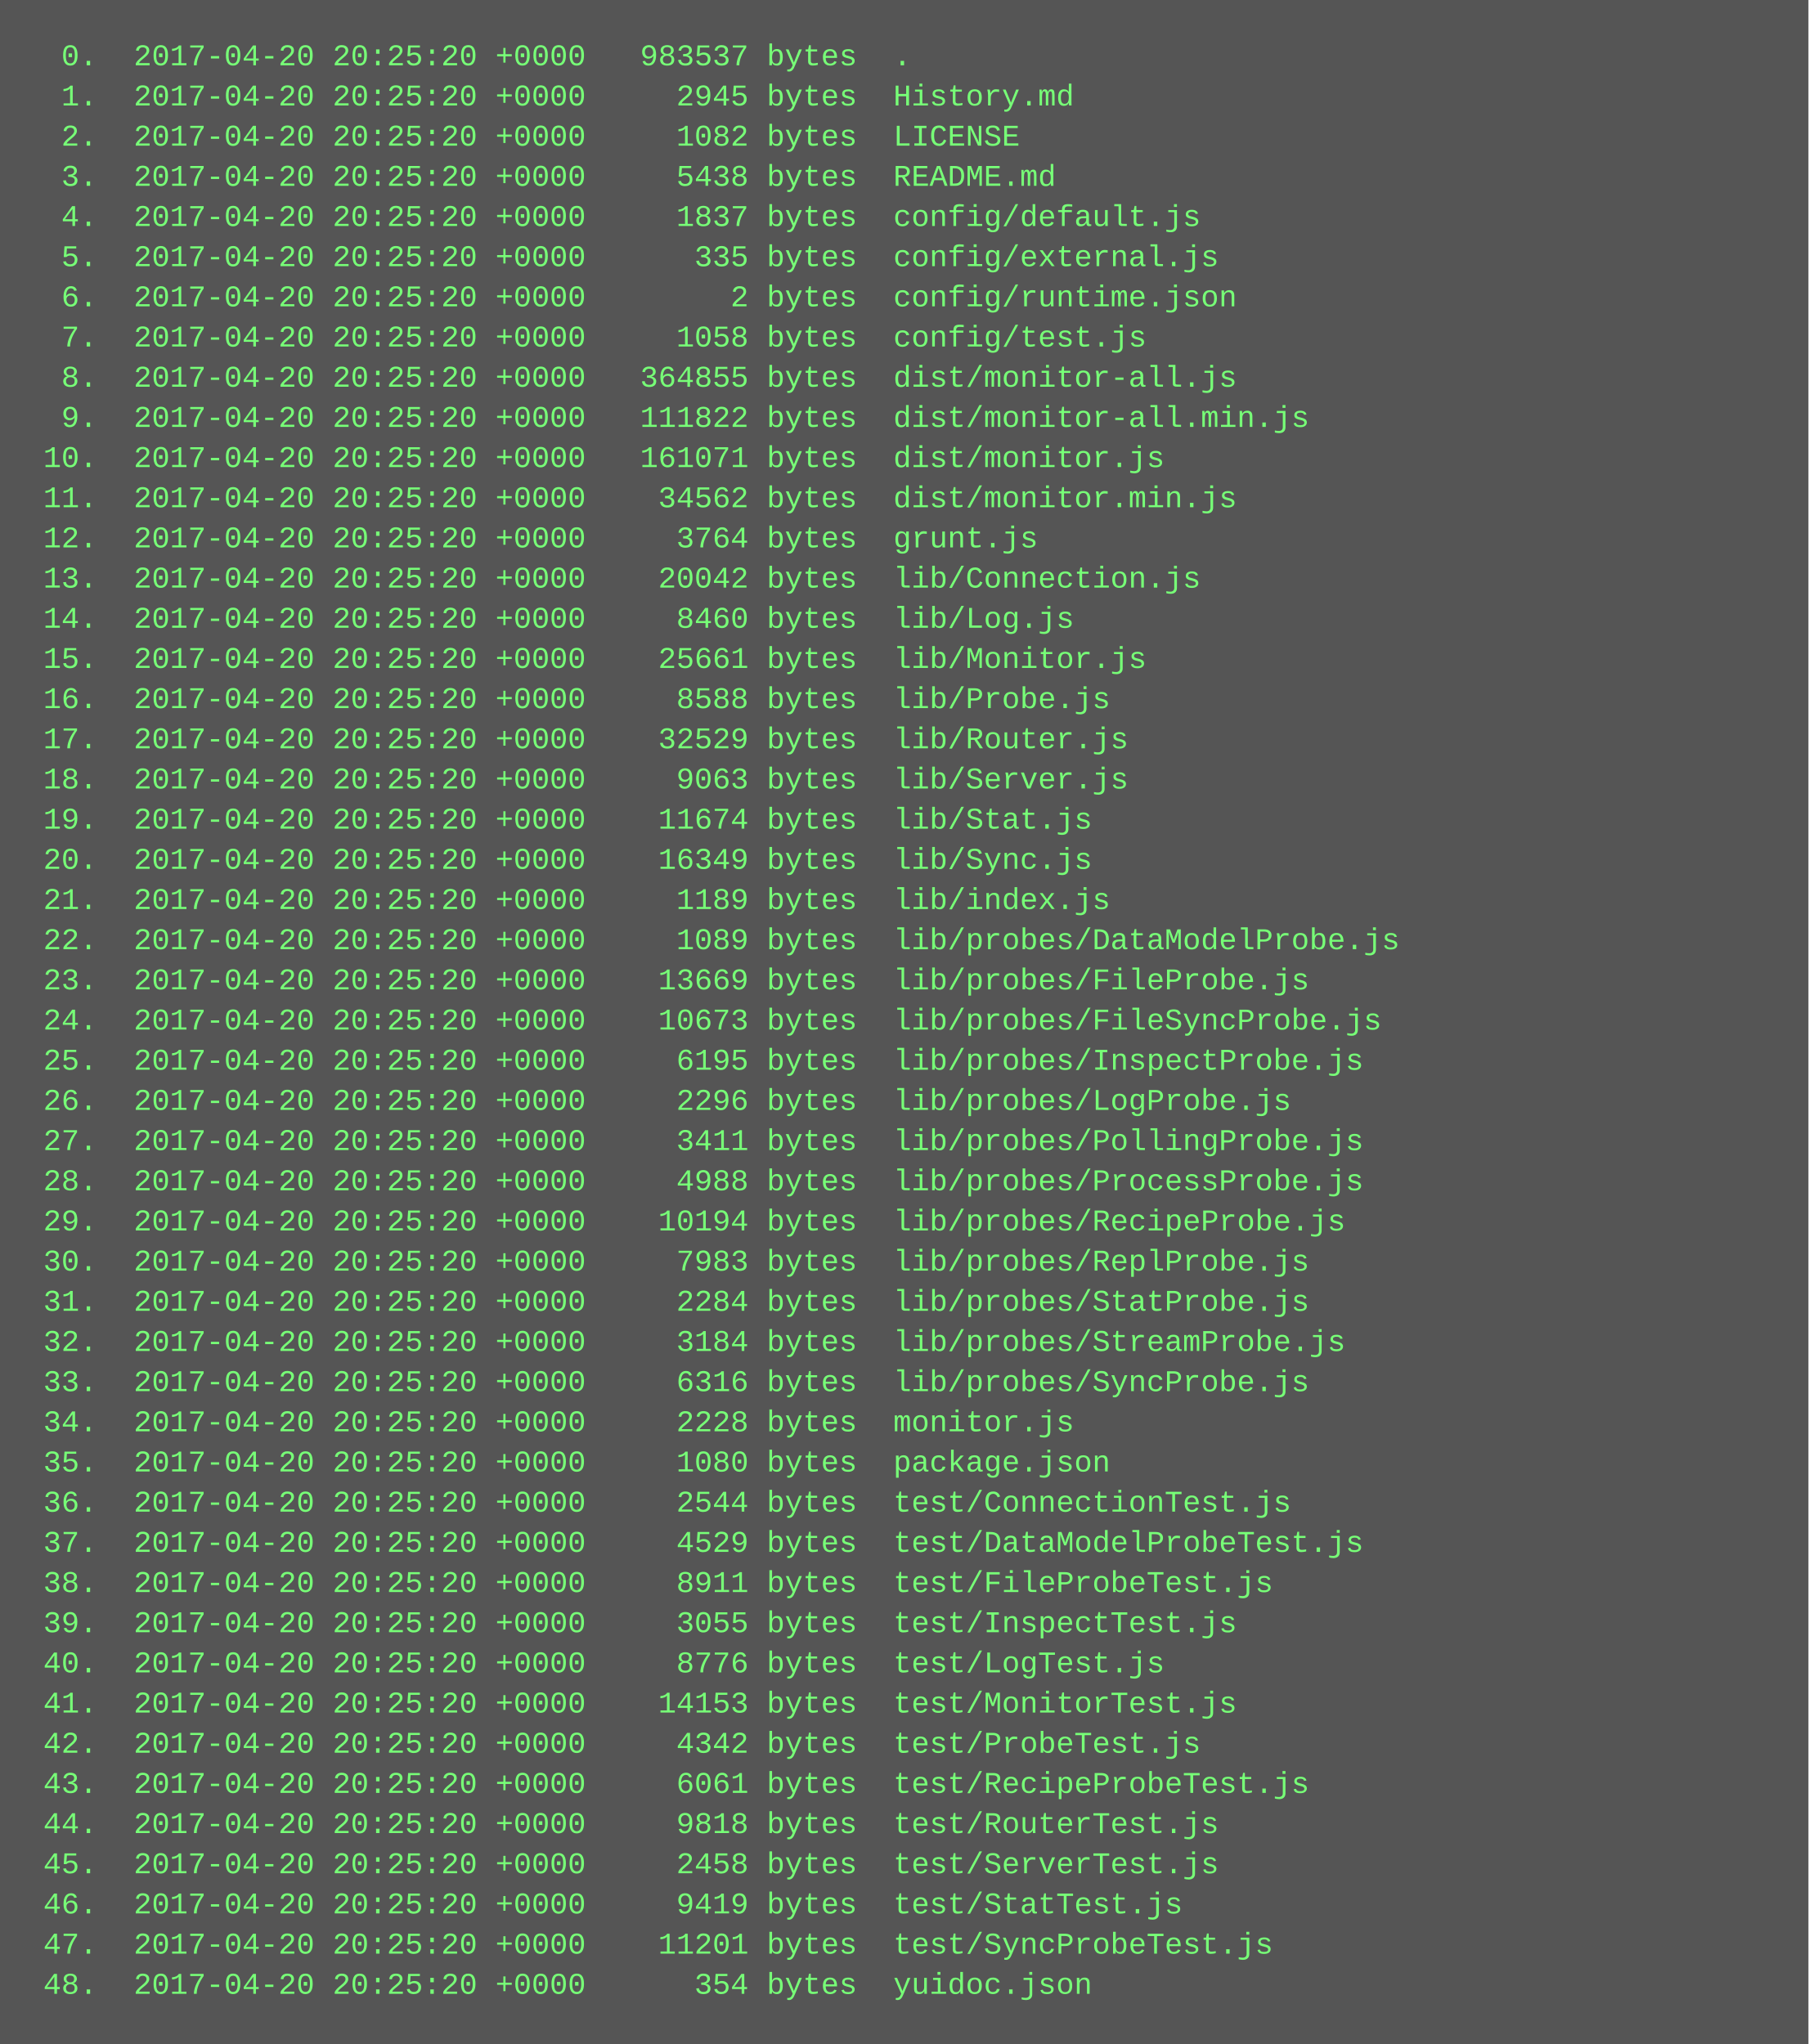
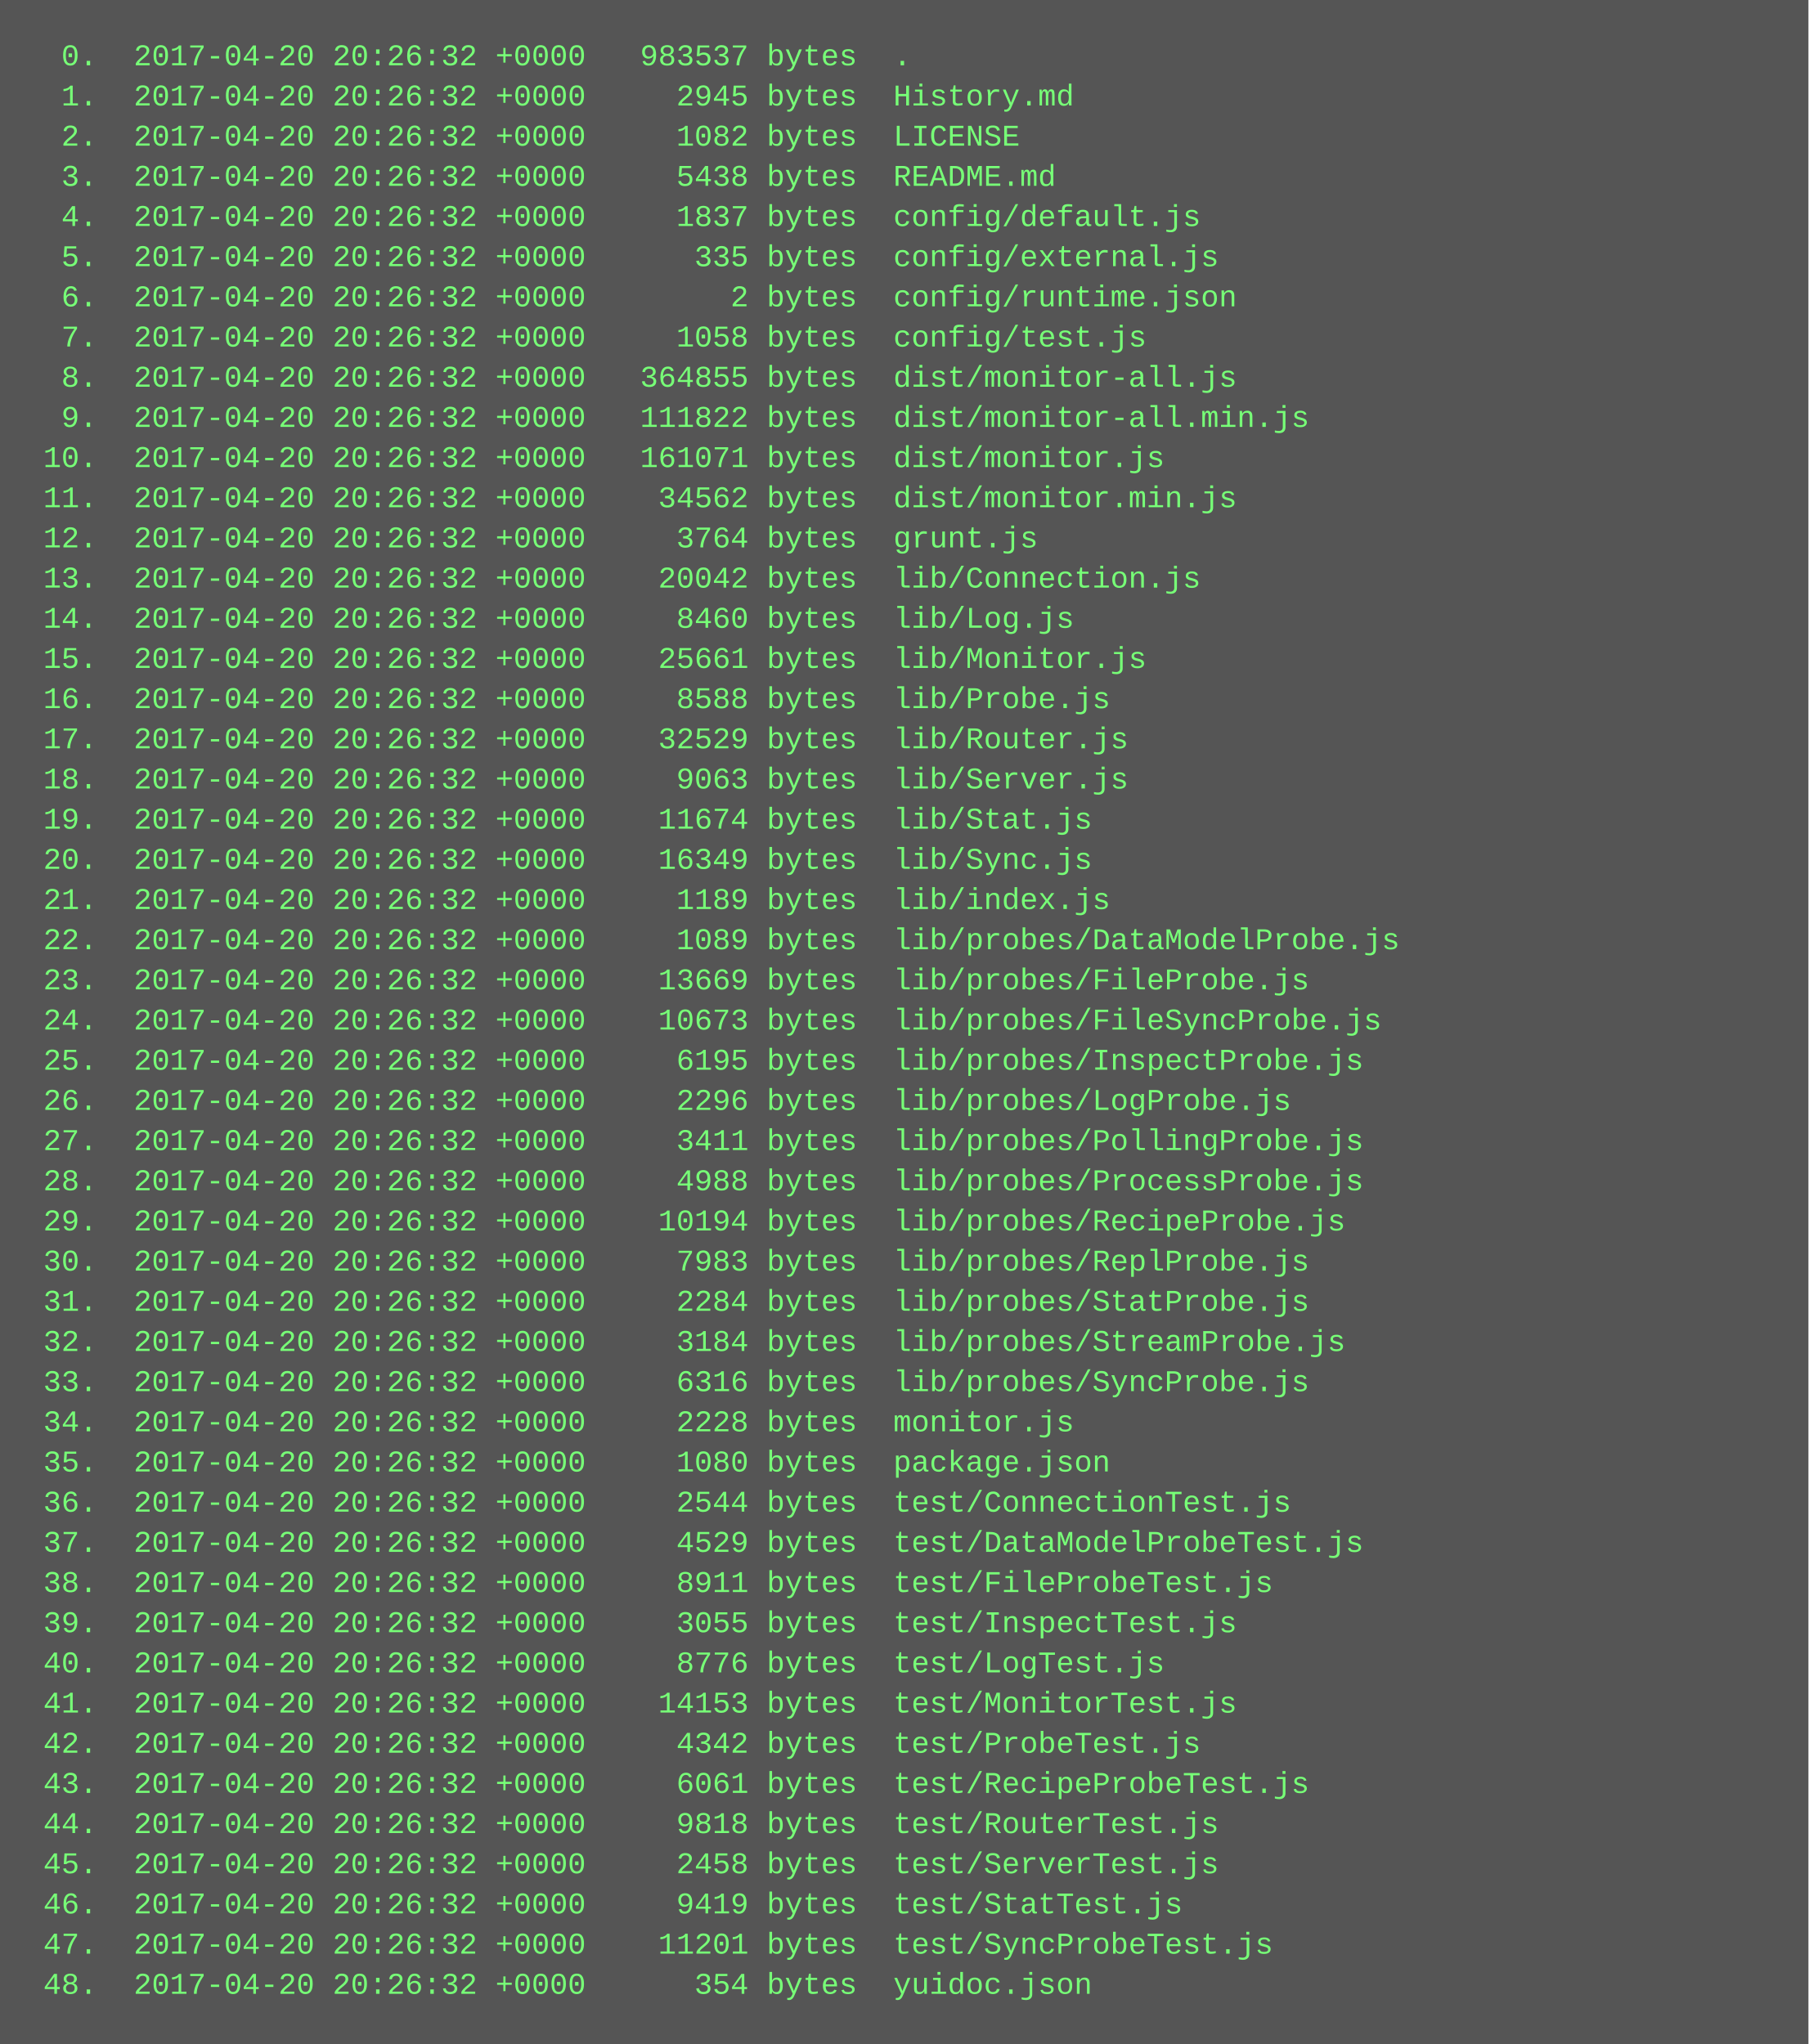
<svg xmlns="http://www.w3.org/2000/svg" height="814" width="720">
  <rect height="814" fill="#555" width="720" />
  <text fill="#7f7" font-family="Courier New" font-size="12" xml:space="preserve">
-     <tspan x="10" y="26">  0.  2017-04-20 20:25:20 +0000   983537 bytes  .</tspan>
-     <tspan x="10" y="42">  1.  2017-04-20 20:25:20 +0000     2945 bytes  History.md</tspan>
-     <tspan x="10" y="58">  2.  2017-04-20 20:25:20 +0000     1082 bytes  LICENSE</tspan>
-     <tspan x="10" y="74">  3.  2017-04-20 20:25:20 +0000     5438 bytes  README.md</tspan>
-     <tspan x="10" y="90">  4.  2017-04-20 20:25:20 +0000     1837 bytes  config/default.js</tspan>
-     <tspan x="10" y="106">  5.  2017-04-20 20:25:20 +0000      335 bytes  config/external.js</tspan>
-     <tspan x="10" y="122">  6.  2017-04-20 20:25:20 +0000        2 bytes  config/runtime.json</tspan>
-     <tspan x="10" y="138">  7.  2017-04-20 20:25:20 +0000     1058 bytes  config/test.js</tspan>
-     <tspan x="10" y="154">  8.  2017-04-20 20:25:20 +0000   364855 bytes  dist/monitor-all.js</tspan>
-     <tspan x="10" y="170">  9.  2017-04-20 20:25:20 +0000   111822 bytes  dist/monitor-all.min.js</tspan>
-     <tspan x="10" y="186"> 10.  2017-04-20 20:25:20 +0000   161071 bytes  dist/monitor.js</tspan>
-     <tspan x="10" y="202"> 11.  2017-04-20 20:25:20 +0000    34562 bytes  dist/monitor.min.js</tspan>
-     <tspan x="10" y="218"> 12.  2017-04-20 20:25:20 +0000     3764 bytes  grunt.js</tspan>
-     <tspan x="10" y="234"> 13.  2017-04-20 20:25:20 +0000    20042 bytes  lib/Connection.js</tspan>
-     <tspan x="10" y="250"> 14.  2017-04-20 20:25:20 +0000     8460 bytes  lib/Log.js</tspan>
-     <tspan x="10" y="266"> 15.  2017-04-20 20:25:20 +0000    25661 bytes  lib/Monitor.js</tspan>
-     <tspan x="10" y="282"> 16.  2017-04-20 20:25:20 +0000     8588 bytes  lib/Probe.js</tspan>
-     <tspan x="10" y="298"> 17.  2017-04-20 20:25:20 +0000    32529 bytes  lib/Router.js</tspan>
-     <tspan x="10" y="314"> 18.  2017-04-20 20:25:20 +0000     9063 bytes  lib/Server.js</tspan>
-     <tspan x="10" y="330"> 19.  2017-04-20 20:25:20 +0000    11674 bytes  lib/Stat.js</tspan>
-     <tspan x="10" y="346"> 20.  2017-04-20 20:25:20 +0000    16349 bytes  lib/Sync.js</tspan>
-     <tspan x="10" y="362"> 21.  2017-04-20 20:25:20 +0000     1189 bytes  lib/index.js</tspan>
-     <tspan x="10" y="378"> 22.  2017-04-20 20:25:20 +0000     1089 bytes  lib/probes/DataModelProbe.js</tspan>
-     <tspan x="10" y="394"> 23.  2017-04-20 20:25:20 +0000    13669 bytes  lib/probes/FileProbe.js</tspan>
-     <tspan x="10" y="410"> 24.  2017-04-20 20:25:20 +0000    10673 bytes  lib/probes/FileSyncProbe.js</tspan>
-     <tspan x="10" y="426"> 25.  2017-04-20 20:25:20 +0000     6195 bytes  lib/probes/InspectProbe.js</tspan>
-     <tspan x="10" y="442"> 26.  2017-04-20 20:25:20 +0000     2296 bytes  lib/probes/LogProbe.js</tspan>
-     <tspan x="10" y="458"> 27.  2017-04-20 20:25:20 +0000     3411 bytes  lib/probes/PollingProbe.js</tspan>
-     <tspan x="10" y="474"> 28.  2017-04-20 20:25:20 +0000     4988 bytes  lib/probes/ProcessProbe.js</tspan>
-     <tspan x="10" y="490"> 29.  2017-04-20 20:25:20 +0000    10194 bytes  lib/probes/RecipeProbe.js</tspan>
-     <tspan x="10" y="506"> 30.  2017-04-20 20:25:20 +0000     7983 bytes  lib/probes/ReplProbe.js</tspan>
-     <tspan x="10" y="522"> 31.  2017-04-20 20:25:20 +0000     2284 bytes  lib/probes/StatProbe.js</tspan>
-     <tspan x="10" y="538"> 32.  2017-04-20 20:25:20 +0000     3184 bytes  lib/probes/StreamProbe.js</tspan>
-     <tspan x="10" y="554"> 33.  2017-04-20 20:25:20 +0000     6316 bytes  lib/probes/SyncProbe.js</tspan>
-     <tspan x="10" y="570"> 34.  2017-04-20 20:25:20 +0000     2228 bytes  monitor.js</tspan>
-     <tspan x="10" y="586"> 35.  2017-04-20 20:25:20 +0000     1080 bytes  package.json</tspan>
-     <tspan x="10" y="602"> 36.  2017-04-20 20:25:20 +0000     2544 bytes  test/ConnectionTest.js</tspan>
-     <tspan x="10" y="618"> 37.  2017-04-20 20:25:20 +0000     4529 bytes  test/DataModelProbeTest.js</tspan>
-     <tspan x="10" y="634"> 38.  2017-04-20 20:25:20 +0000     8911 bytes  test/FileProbeTest.js</tspan>
-     <tspan x="10" y="650"> 39.  2017-04-20 20:25:20 +0000     3055 bytes  test/InspectTest.js</tspan>
-     <tspan x="10" y="666"> 40.  2017-04-20 20:25:20 +0000     8776 bytes  test/LogTest.js</tspan>
-     <tspan x="10" y="682"> 41.  2017-04-20 20:25:20 +0000    14153 bytes  test/MonitorTest.js</tspan>
-     <tspan x="10" y="698"> 42.  2017-04-20 20:25:20 +0000     4342 bytes  test/ProbeTest.js</tspan>
-     <tspan x="10" y="714"> 43.  2017-04-20 20:25:20 +0000     6061 bytes  test/RecipeProbeTest.js</tspan>
-     <tspan x="10" y="730"> 44.  2017-04-20 20:25:20 +0000     9818 bytes  test/RouterTest.js</tspan>
-     <tspan x="10" y="746"> 45.  2017-04-20 20:25:20 +0000     2458 bytes  test/ServerTest.js</tspan>
-     <tspan x="10" y="762"> 46.  2017-04-20 20:25:20 +0000     9419 bytes  test/StatTest.js</tspan>
-     <tspan x="10" y="778"> 47.  2017-04-20 20:25:20 +0000    11201 bytes  test/SyncProbeTest.js</tspan>
-     <tspan x="10" y="794"> 48.  2017-04-20 20:25:20 +0000      354 bytes  yuidoc.json</tspan>
+     <tspan x="10" y="26">  0.  2017-04-20 20:26:32 +0000   983537 bytes  .</tspan>
+     <tspan x="10" y="42">  1.  2017-04-20 20:26:32 +0000     2945 bytes  History.md</tspan>
+     <tspan x="10" y="58">  2.  2017-04-20 20:26:32 +0000     1082 bytes  LICENSE</tspan>
+     <tspan x="10" y="74">  3.  2017-04-20 20:26:32 +0000     5438 bytes  README.md</tspan>
+     <tspan x="10" y="90">  4.  2017-04-20 20:26:32 +0000     1837 bytes  config/default.js</tspan>
+     <tspan x="10" y="106">  5.  2017-04-20 20:26:32 +0000      335 bytes  config/external.js</tspan>
+     <tspan x="10" y="122">  6.  2017-04-20 20:26:32 +0000        2 bytes  config/runtime.json</tspan>
+     <tspan x="10" y="138">  7.  2017-04-20 20:26:32 +0000     1058 bytes  config/test.js</tspan>
+     <tspan x="10" y="154">  8.  2017-04-20 20:26:32 +0000   364855 bytes  dist/monitor-all.js</tspan>
+     <tspan x="10" y="170">  9.  2017-04-20 20:26:32 +0000   111822 bytes  dist/monitor-all.min.js</tspan>
+     <tspan x="10" y="186"> 10.  2017-04-20 20:26:32 +0000   161071 bytes  dist/monitor.js</tspan>
+     <tspan x="10" y="202"> 11.  2017-04-20 20:26:32 +0000    34562 bytes  dist/monitor.min.js</tspan>
+     <tspan x="10" y="218"> 12.  2017-04-20 20:26:32 +0000     3764 bytes  grunt.js</tspan>
+     <tspan x="10" y="234"> 13.  2017-04-20 20:26:32 +0000    20042 bytes  lib/Connection.js</tspan>
+     <tspan x="10" y="250"> 14.  2017-04-20 20:26:32 +0000     8460 bytes  lib/Log.js</tspan>
+     <tspan x="10" y="266"> 15.  2017-04-20 20:26:32 +0000    25661 bytes  lib/Monitor.js</tspan>
+     <tspan x="10" y="282"> 16.  2017-04-20 20:26:32 +0000     8588 bytes  lib/Probe.js</tspan>
+     <tspan x="10" y="298"> 17.  2017-04-20 20:26:32 +0000    32529 bytes  lib/Router.js</tspan>
+     <tspan x="10" y="314"> 18.  2017-04-20 20:26:32 +0000     9063 bytes  lib/Server.js</tspan>
+     <tspan x="10" y="330"> 19.  2017-04-20 20:26:32 +0000    11674 bytes  lib/Stat.js</tspan>
+     <tspan x="10" y="346"> 20.  2017-04-20 20:26:32 +0000    16349 bytes  lib/Sync.js</tspan>
+     <tspan x="10" y="362"> 21.  2017-04-20 20:26:32 +0000     1189 bytes  lib/index.js</tspan>
+     <tspan x="10" y="378"> 22.  2017-04-20 20:26:32 +0000     1089 bytes  lib/probes/DataModelProbe.js</tspan>
+     <tspan x="10" y="394"> 23.  2017-04-20 20:26:32 +0000    13669 bytes  lib/probes/FileProbe.js</tspan>
+     <tspan x="10" y="410"> 24.  2017-04-20 20:26:32 +0000    10673 bytes  lib/probes/FileSyncProbe.js</tspan>
+     <tspan x="10" y="426"> 25.  2017-04-20 20:26:32 +0000     6195 bytes  lib/probes/InspectProbe.js</tspan>
+     <tspan x="10" y="442"> 26.  2017-04-20 20:26:32 +0000     2296 bytes  lib/probes/LogProbe.js</tspan>
+     <tspan x="10" y="458"> 27.  2017-04-20 20:26:32 +0000     3411 bytes  lib/probes/PollingProbe.js</tspan>
+     <tspan x="10" y="474"> 28.  2017-04-20 20:26:32 +0000     4988 bytes  lib/probes/ProcessProbe.js</tspan>
+     <tspan x="10" y="490"> 29.  2017-04-20 20:26:32 +0000    10194 bytes  lib/probes/RecipeProbe.js</tspan>
+     <tspan x="10" y="506"> 30.  2017-04-20 20:26:32 +0000     7983 bytes  lib/probes/ReplProbe.js</tspan>
+     <tspan x="10" y="522"> 31.  2017-04-20 20:26:32 +0000     2284 bytes  lib/probes/StatProbe.js</tspan>
+     <tspan x="10" y="538"> 32.  2017-04-20 20:26:32 +0000     3184 bytes  lib/probes/StreamProbe.js</tspan>
+     <tspan x="10" y="554"> 33.  2017-04-20 20:26:32 +0000     6316 bytes  lib/probes/SyncProbe.js</tspan>
+     <tspan x="10" y="570"> 34.  2017-04-20 20:26:32 +0000     2228 bytes  monitor.js</tspan>
+     <tspan x="10" y="586"> 35.  2017-04-20 20:26:32 +0000     1080 bytes  package.json</tspan>
+     <tspan x="10" y="602"> 36.  2017-04-20 20:26:32 +0000     2544 bytes  test/ConnectionTest.js</tspan>
+     <tspan x="10" y="618"> 37.  2017-04-20 20:26:32 +0000     4529 bytes  test/DataModelProbeTest.js</tspan>
+     <tspan x="10" y="634"> 38.  2017-04-20 20:26:32 +0000     8911 bytes  test/FileProbeTest.js</tspan>
+     <tspan x="10" y="650"> 39.  2017-04-20 20:26:32 +0000     3055 bytes  test/InspectTest.js</tspan>
+     <tspan x="10" y="666"> 40.  2017-04-20 20:26:32 +0000     8776 bytes  test/LogTest.js</tspan>
+     <tspan x="10" y="682"> 41.  2017-04-20 20:26:32 +0000    14153 bytes  test/MonitorTest.js</tspan>
+     <tspan x="10" y="698"> 42.  2017-04-20 20:26:32 +0000     4342 bytes  test/ProbeTest.js</tspan>
+     <tspan x="10" y="714"> 43.  2017-04-20 20:26:32 +0000     6061 bytes  test/RecipeProbeTest.js</tspan>
+     <tspan x="10" y="730"> 44.  2017-04-20 20:26:32 +0000     9818 bytes  test/RouterTest.js</tspan>
+     <tspan x="10" y="746"> 45.  2017-04-20 20:26:32 +0000     2458 bytes  test/ServerTest.js</tspan>
+     <tspan x="10" y="762"> 46.  2017-04-20 20:26:32 +0000     9419 bytes  test/StatTest.js</tspan>
+     <tspan x="10" y="778"> 47.  2017-04-20 20:26:32 +0000    11201 bytes  test/SyncProbeTest.js</tspan>
+     <tspan x="10" y="794"> 48.  2017-04-20 20:26:32 +0000      354 bytes  yuidoc.json</tspan>
  </text>
</svg>
